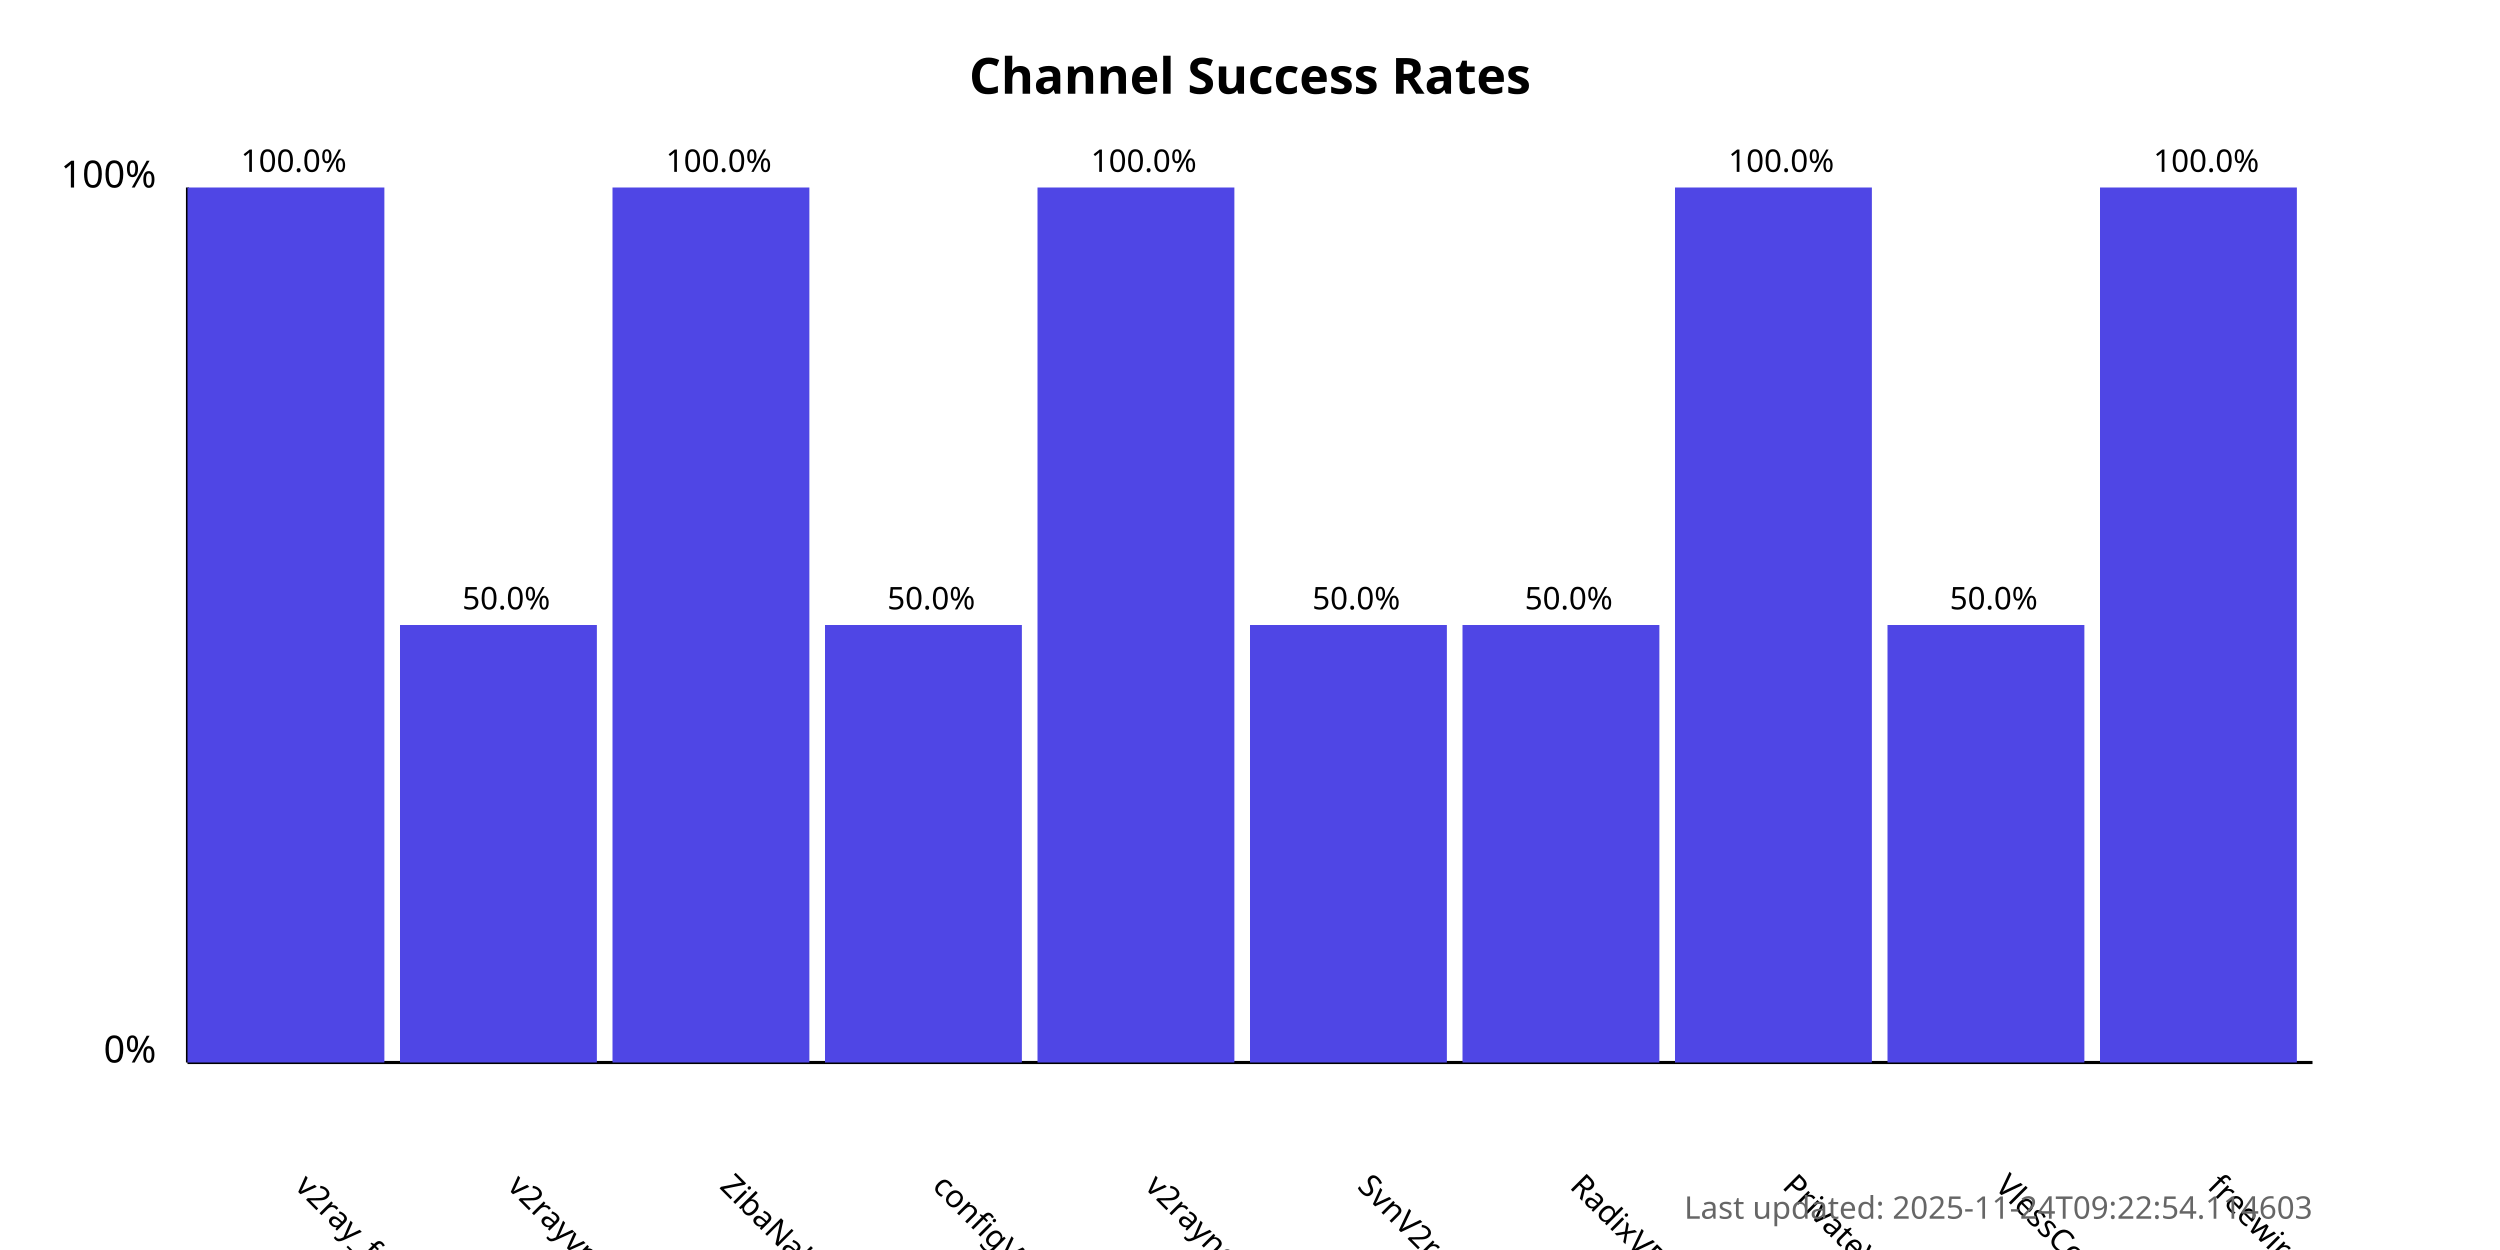
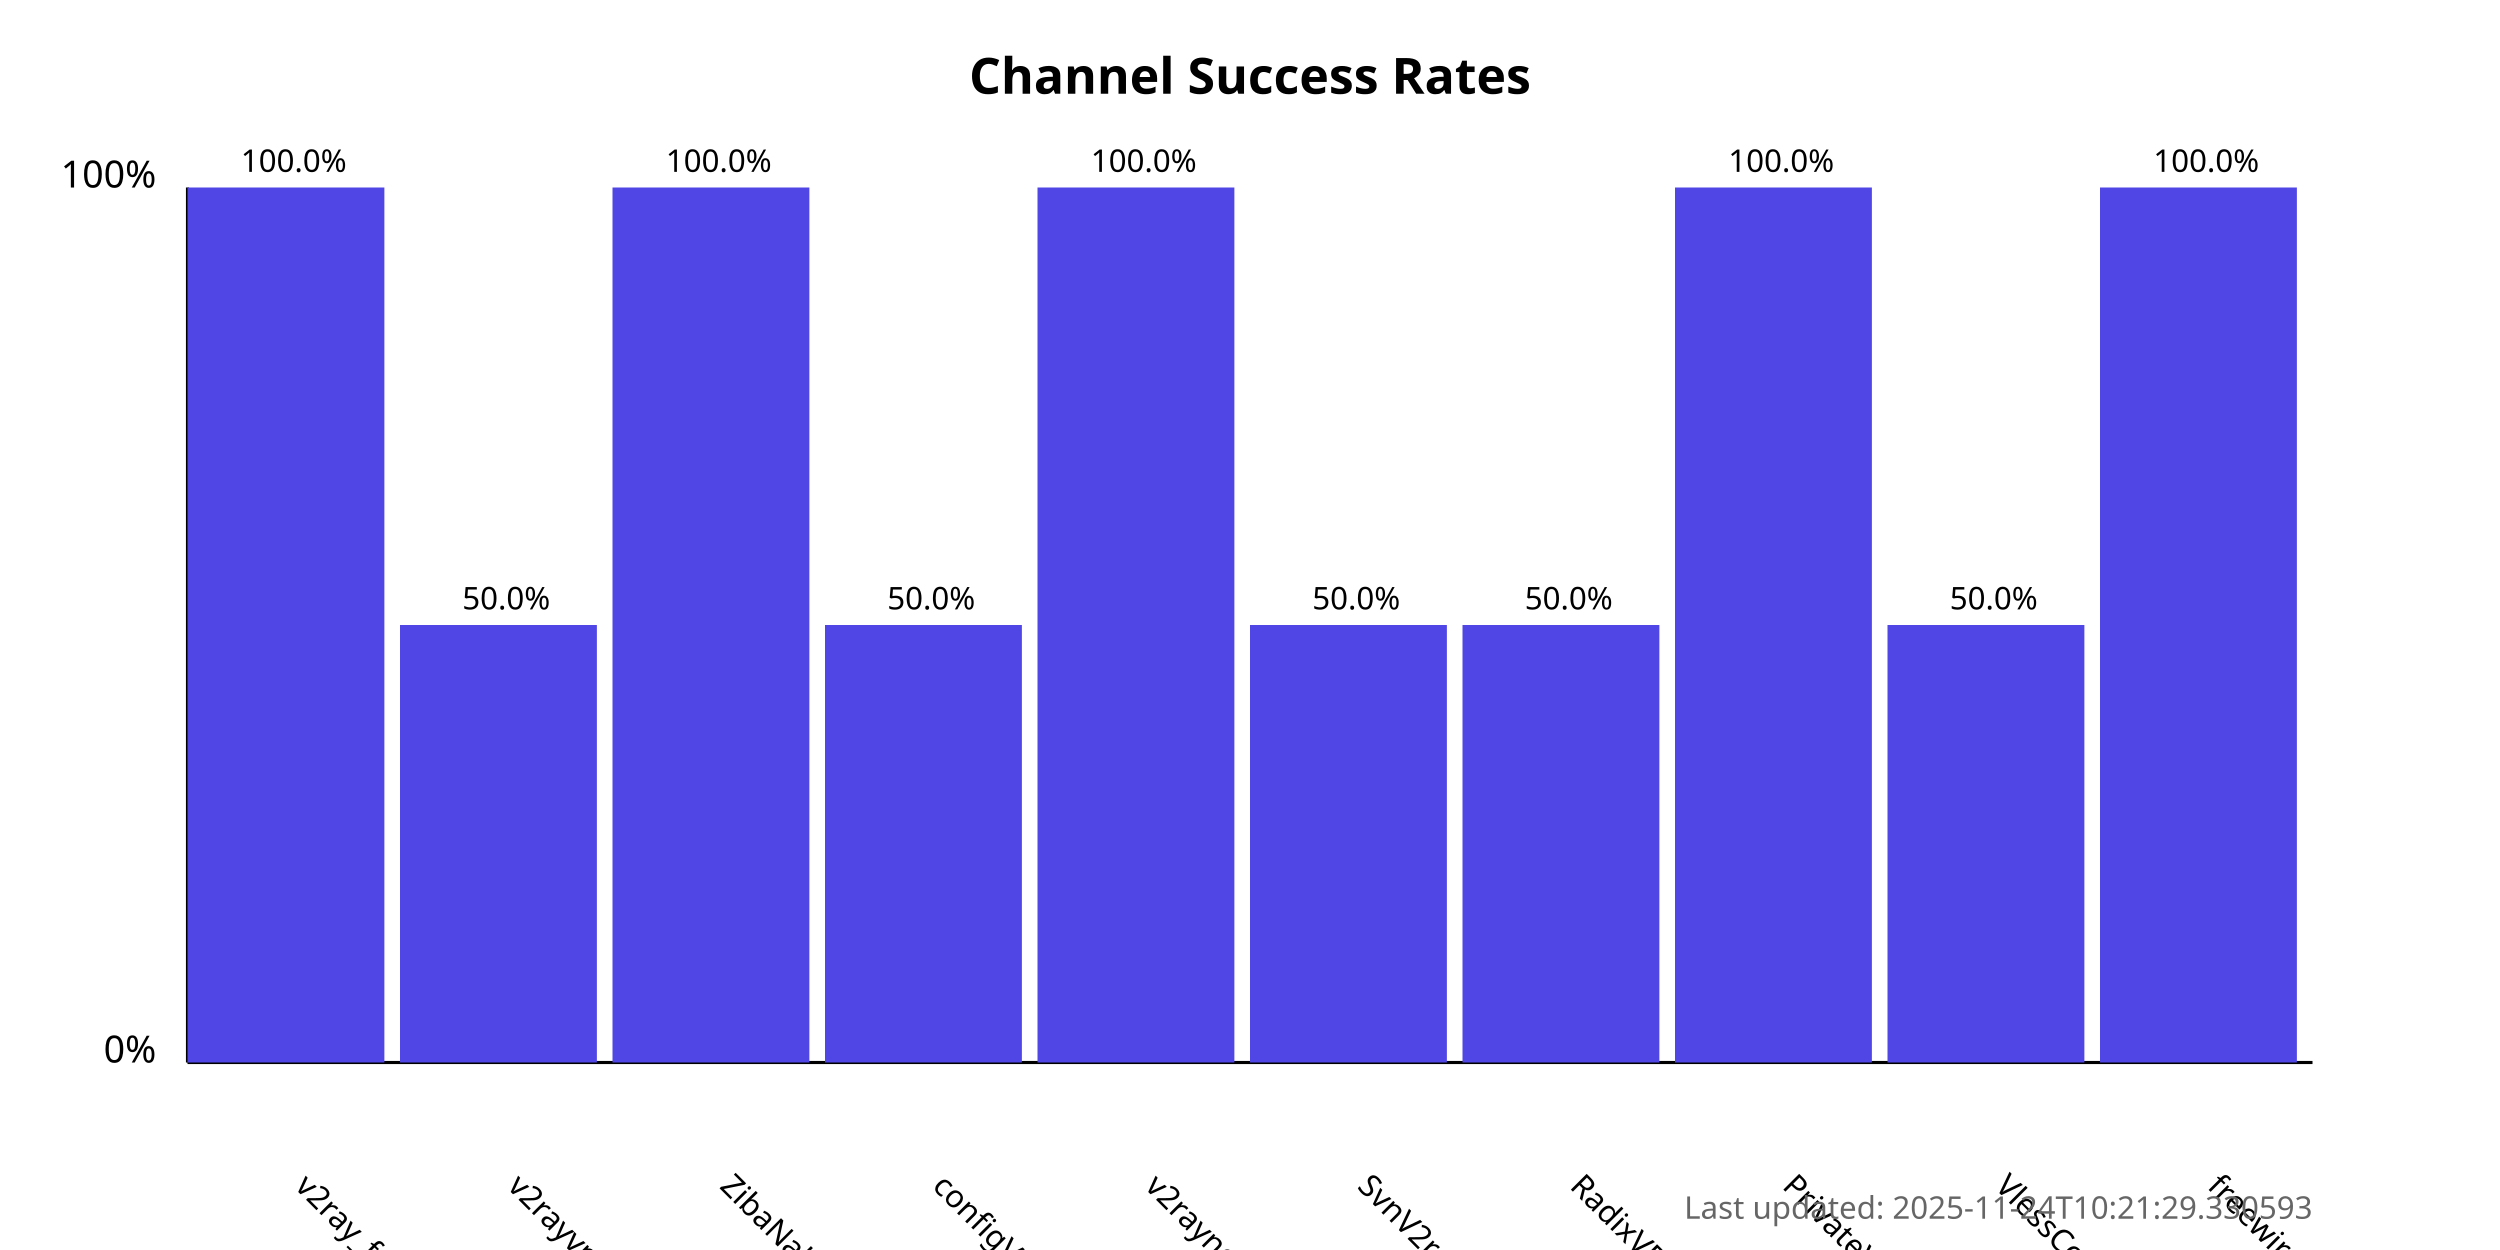
<svg xmlns="http://www.w3.org/2000/svg" width="800" height="400">
  <style>
            .chart-title { font: bold 16px sans-serif; }
            .axis-label { font: 12px sans-serif; }
            .tick-label { font: 10px sans-serif; }
            .bar { fill: #4f46e5; }
            .bar:hover { fill: #6366f1; }
            .timestamp { font: 10px sans-serif; fill: #666; }
        </style>
  <text x="400.0" y="30" text-anchor="middle" class="chart-title">
            Channel Success Rates
        </text>
  <line x1="60" y1="340" x2="60" y2="60" stroke="black" stroke-width="1" />
  <line x1="60" y1="340" x2="740" y2="340" stroke="black" stroke-width="1" />
  <text x="50" y="340" text-anchor="end" class="axis-label">0%</text>
  <text x="50" y="60" text-anchor="end" class="axis-label">100%</text>
  <g>
    <rect x="60" y="60.0" width="63.0" height="280.0" class="bar" />
    <text x="94.0" y="380" transform="rotate(45, 94.0, 380)" text-anchor="start" class="tick-label">
                v2ray_free_conf
            </text>
    <text x="94.0" y="55.0" text-anchor="middle" class="tick-label">
                100.0%
            </text>
  </g>
  <g>
    <rect x="128.0" y="200.0" width="63.0" height="140.0" class="bar" />
    <text x="162.0" y="380" transform="rotate(45, 162.0, 380)" text-anchor="start" class="tick-label">
                v2rayvpno
            </text>
    <text x="162.0" y="195.0" text-anchor="middle" class="tick-label">
                50.0%
            </text>
  </g>
  <g>
    <rect x="196.0" y="60.0" width="63.0" height="280.0" class="bar" />
    <text x="230.0" y="380" transform="rotate(45, 230.0, 380)" text-anchor="start" class="tick-label">
                ZibaNabz
            </text>
    <text x="230.0" y="55.0" text-anchor="middle" class="tick-label">
                100.0%
            </text>
  </g>
  <g>
    <rect x="264.0" y="200.0" width="63.0" height="140.0" class="bar" />
    <text x="298.0" y="380" transform="rotate(45, 298.0, 380)" text-anchor="start" class="tick-label">
                configV2rayForFree
            </text>
    <text x="298.0" y="195.0" text-anchor="middle" class="tick-label">
                50.0%
            </text>
  </g>
  <g>
    <rect x="332.0" y="60.0" width="63.0" height="280.0" class="bar" />
    <text x="366.0" y="380" transform="rotate(45, 366.0, 380)" text-anchor="start" class="tick-label">
                v2rayngvpn
            </text>
    <text x="366.0" y="55.0" text-anchor="middle" class="tick-label">
                100.0%
            </text>
  </g>
  <g>
    <rect x="400.0" y="200.0" width="63.0" height="140.0" class="bar" />
    <text x="434.0" y="380" transform="rotate(45, 434.0, 380)" text-anchor="start" class="tick-label">
                SvnV2ray
            </text>
    <text x="434.0" y="195.0" text-anchor="middle" class="tick-label">
                50.0%
            </text>
  </g>
  <g>
    <rect x="468.0" y="200.0" width="63.0" height="140.0" class="bar" />
    <text x="502.0" y="380" transform="rotate(45, 502.0, 380)" text-anchor="start" class="tick-label">
                RadixVPN
            </text>
    <text x="502.0" y="195.0" text-anchor="middle" class="tick-label">
                50.0%
            </text>
  </g>
  <g>
    <rect x="536.0" y="60.0" width="63.0" height="280.0" class="bar" />
    <text x="570.0" y="380" transform="rotate(45, 570.0, 380)" text-anchor="start" class="tick-label">
                PrivateVPNs
            </text>
    <text x="570.0" y="55.0" text-anchor="middle" class="tick-label">
                100.0%
            </text>
  </g>
  <g>
    <rect x="604.0" y="200.0" width="63.0" height="140.0" class="bar" />
    <text x="638.0" y="380" transform="rotate(45, 638.0, 380)" text-anchor="start" class="tick-label">
                VlessConfig
            </text>
    <text x="638.0" y="195.0" text-anchor="middle" class="tick-label">
                50.0%
            </text>
  </g>
  <g>
    <rect x="672.0" y="60.0" width="63.0" height="280.0" class="bar" />
    <text x="706.0" y="380" transform="rotate(45, 706.0, 380)" text-anchor="start" class="tick-label">
                freewireguard
            </text>
    <text x="706.0" y="55.0" text-anchor="middle" class="tick-label">
                100.0%
            </text>
  </g>
  <text x="740" y="390" text-anchor="end" class="timestamp">
-             Last updated: 2025-11-24T09:22:54.114603
+             Last updated: 2025-11-24T10:21:29.330593
        </text>
</svg>
